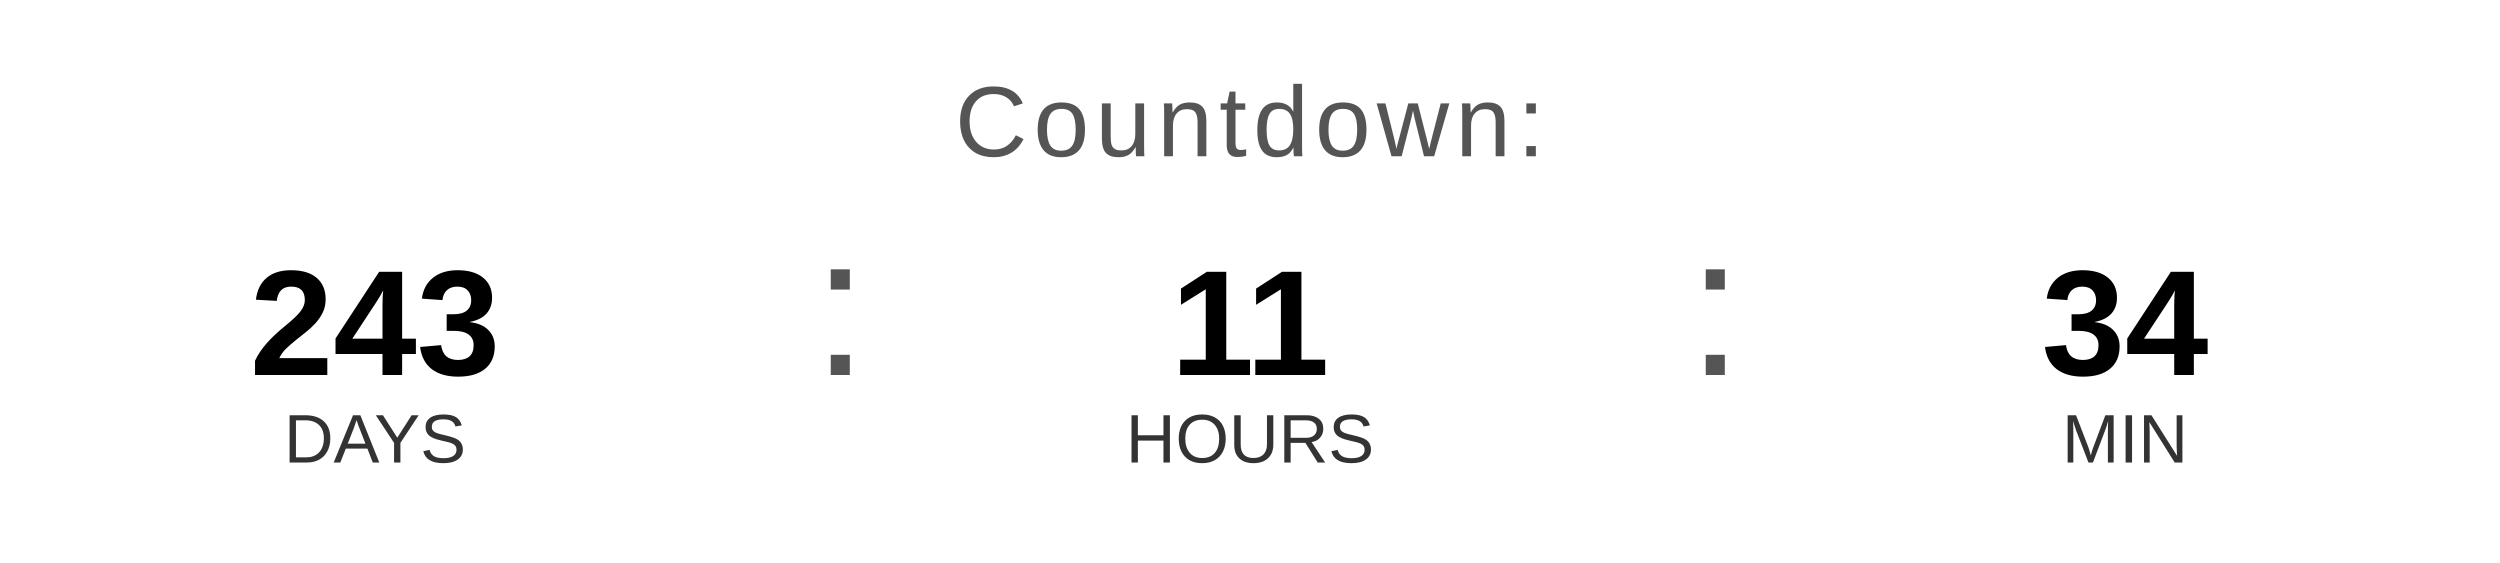
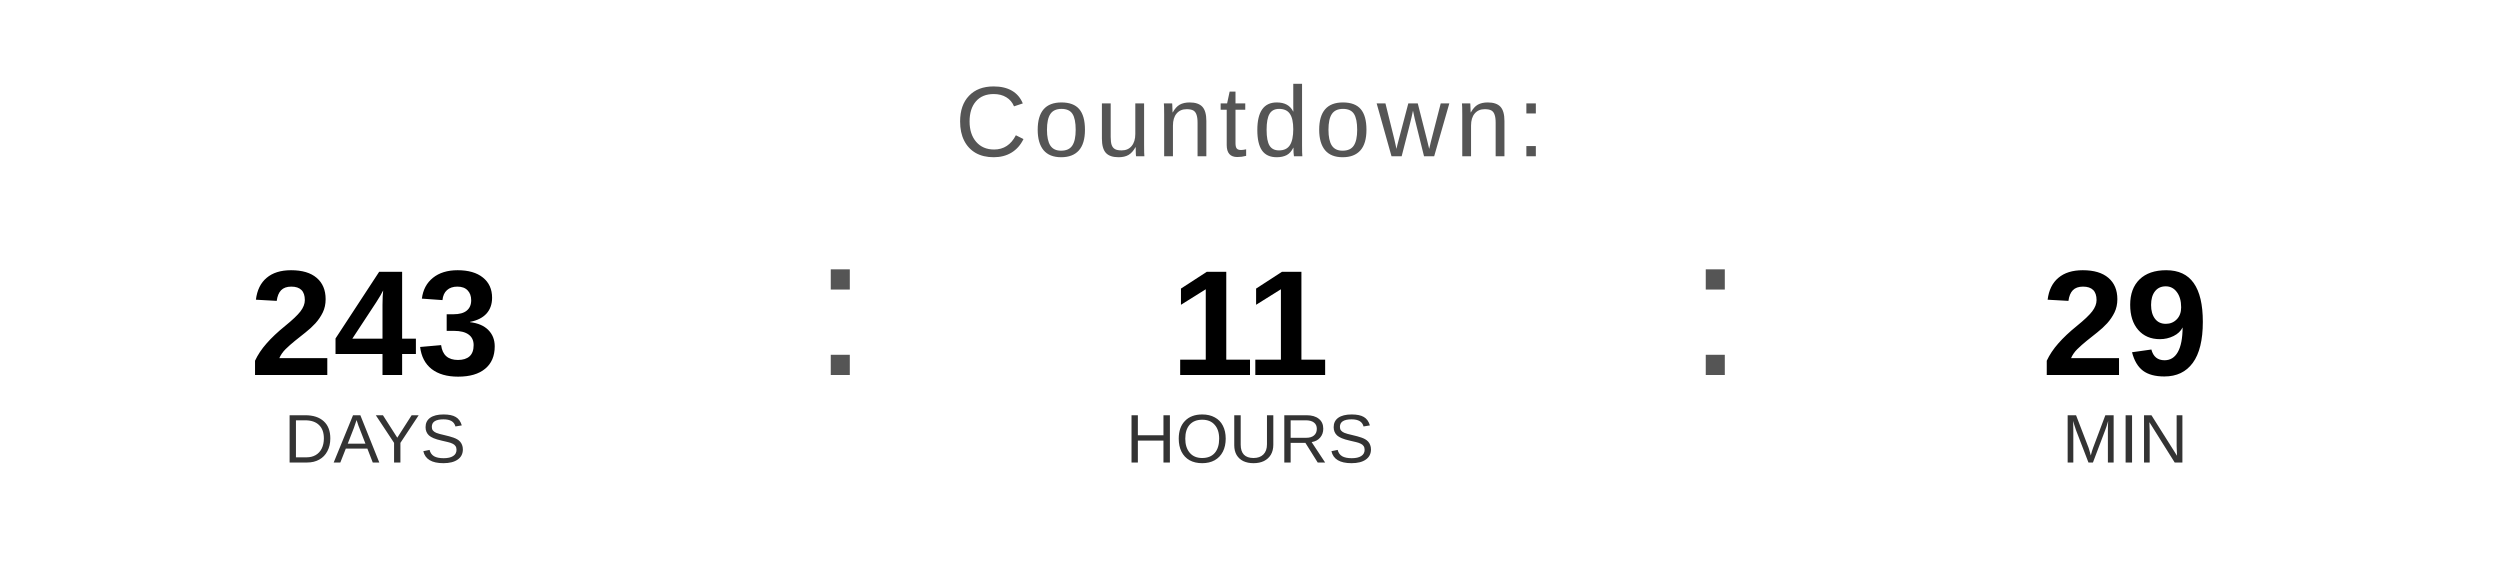
<svg xmlns="http://www.w3.org/2000/svg" width="400" height="90" viewBox="0 0 400 90">
  <text x="200" y="25" font-family="Arial, Helvetica, sans-serif" font-size="16" fill="#555555" text-anchor="middle" letter-spacing="1">
    Countdown:
  </text>
  <text x="60" y="60" font-family="Arial, Helvetica, sans-serif" font-size="24" font-weight="bold" fill="#000000" text-anchor="middle">243</text>
  <text x="60" y="74" font-family="Arial, Helvetica, sans-serif" font-size="11" fill="#333333" text-anchor="middle">DAYS</text>
  <text x="130" y="60" font-family="Arial, sans-serif" font-size="32" fill="#555555">:</text>
  <text x="200" y="60" font-family="Arial, Helvetica, sans-serif" font-size="24" font-weight="bold" fill="#000000" text-anchor="middle">11</text>
  <text x="200" y="74" font-family="Arial, Helvetica, sans-serif" font-size="11" fill="#333333" text-anchor="middle">HOURS</text>
  <text x="270" y="60" font-family="Arial, sans-serif" font-size="32" fill="#555555">:</text>
-   <text x="340" y="60" font-family="Arial, Helvetica, sans-serif" font-size="24" font-weight="bold" fill="#000000" text-anchor="middle">34</text>
+   <text x="340" y="60" font-family="Arial, Helvetica, sans-serif" font-size="24" font-weight="bold" fill="#000000" text-anchor="middle">29</text>
  <text x="340" y="74" font-family="Arial, Helvetica, sans-serif" font-size="11" fill="#333333" text-anchor="middle">MIN</text>
</svg>
